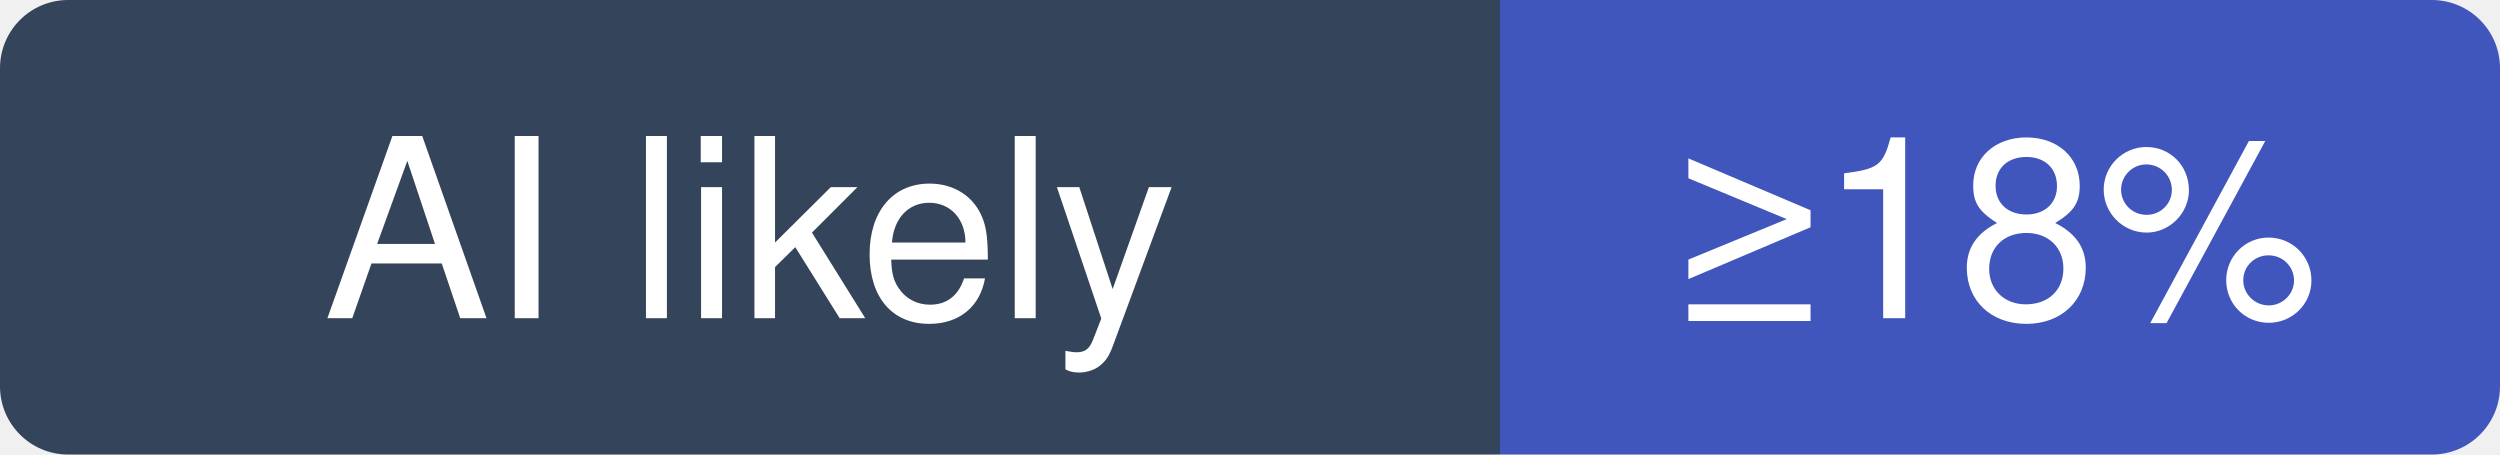
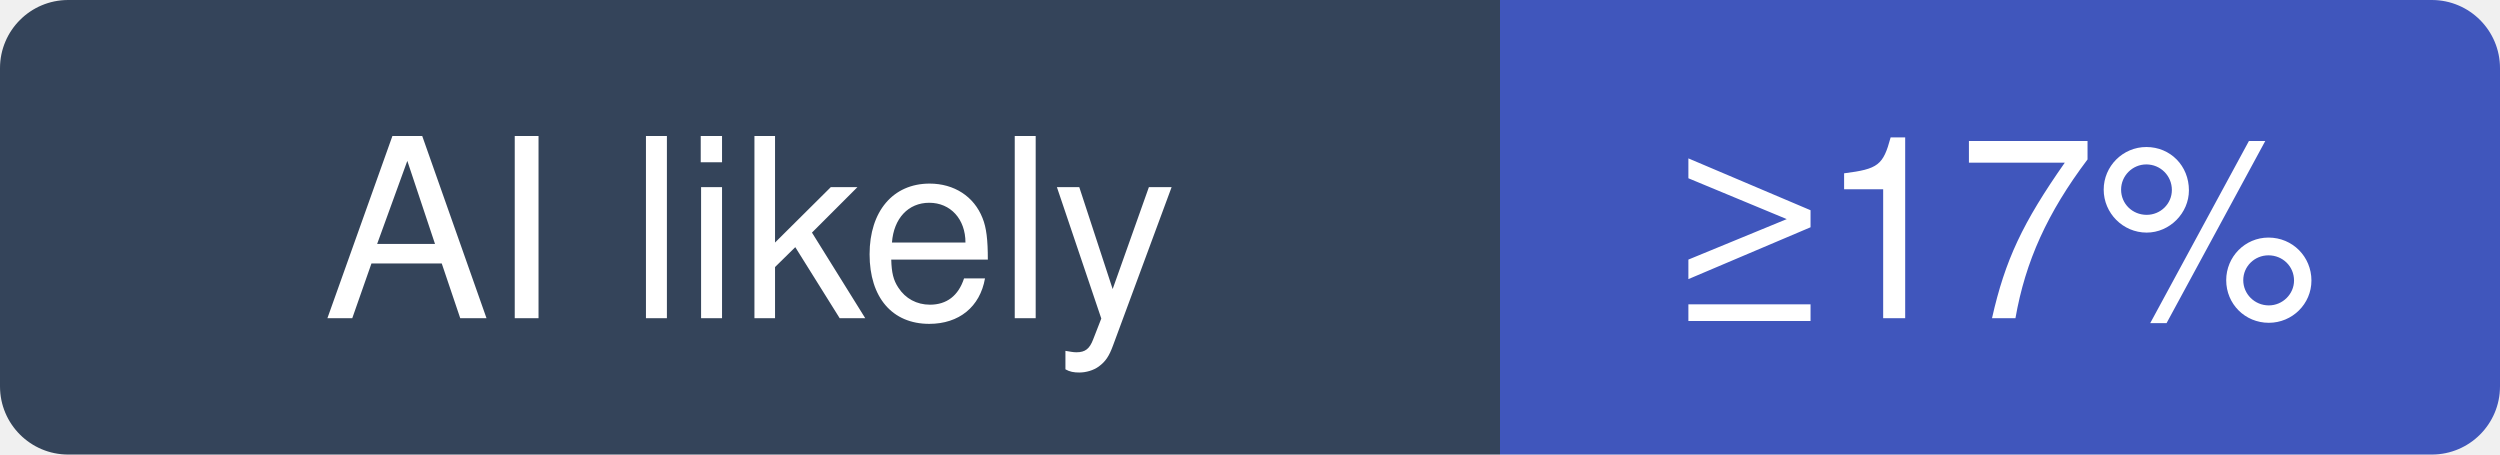
- <svg xmlns="http://www.w3.org/2000/svg" width="110" height="20" viewBox="0 0 110 20" role="img" aria-label="usestrix/strix: at least 18% of recent commits disclose an AI agent; no estimate beyond that">
+ <svg xmlns="http://www.w3.org/2000/svg" width="110" height="20" viewBox="0 0 110 20" role="img" aria-label="usestrix/strix: at least 17% of recent commits disclose an AI agent; no estimate beyond that">
  <clipPath id="hm-l">
    <rect width="110" height="20" rx="3" />
  </clipPath>
  <g clip-path="url(#hm-l)">
    <rect width="66" height="20" fill="#34445A" />
    <rect x="66" width="44" height="20" fill="#4056BC" />
  </g>
  <g fill="#fff" text-anchor="middle" font-family="Verdana, -apple-system, BlinkMacSystemFont, Segoe UI, Helvetica, Arial, Fira Sans, sans-serif" font-size="11">
    <text x="33" y="14">AI likely</text>
-     <text x="88" y="14">≥18%</text>
+     <text x="88" y="14">≥17%</text>
  </g>
</svg>
